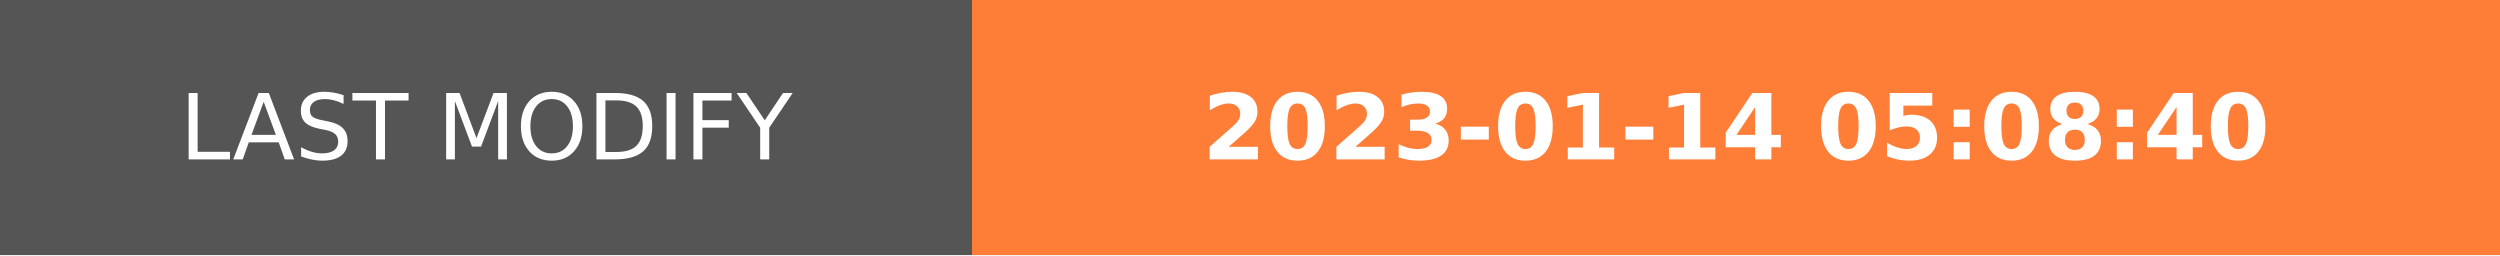
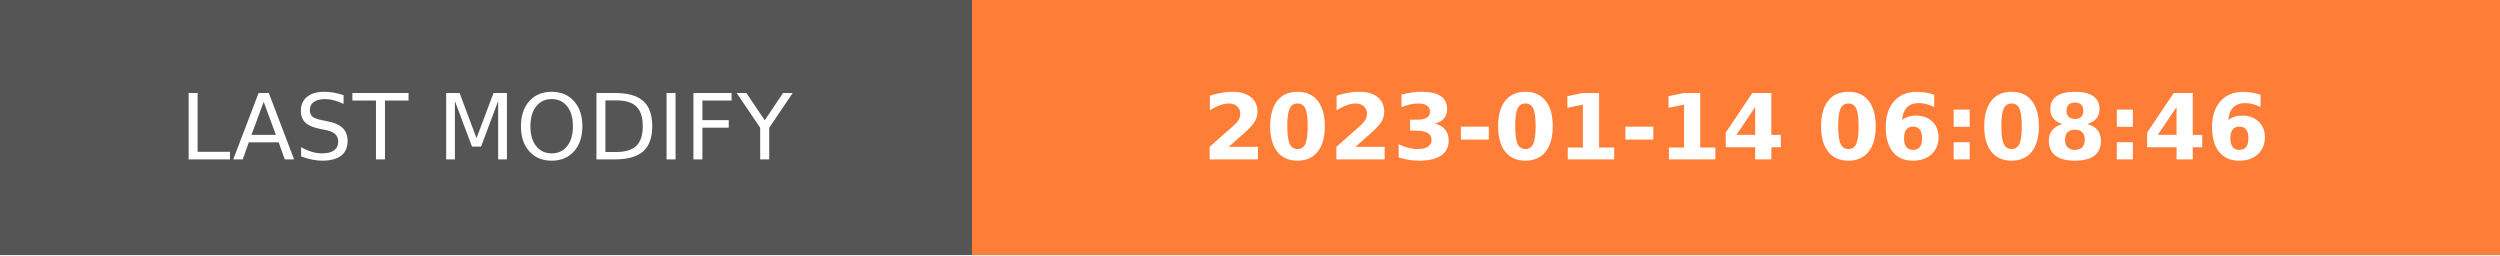
- <svg xmlns="http://www.w3.org/2000/svg" width="274.5" height="28" role="img" aria-label="LAST MODIFY: 2023-01-14 05:08:40">
+ <svg xmlns="http://www.w3.org/2000/svg" width="274.5" height="28" role="img" aria-label="LAST MODIFY: 2023-01-14 06:08:46">
  <g shape-rendering="crispEdges">
    <rect width="106.75" height="28" fill="#555" />
    <rect x="106.75" width="167.75" height="28" fill="#fe7d37" />
  </g>
  <g fill="#fff" text-anchor="middle" font-family="Verdana,Geneva,DejaVu Sans,sans-serif" text-rendering="geometricPrecision" font-size="100">
    <text transform="scale(.1)" x="533.75" y="175" textLength="827.5" fill="#fff">LAST MODIFY</text>
-     <text transform="scale(.1)" x="1906.25" y="175" textLength="1437.5" fill="#fff" font-weight="bold">2023-01-14 05:08:40</text>
+     <text transform="scale(.1)" x="1906.25" y="175" textLength="1437.5" fill="#fff" font-weight="bold">2023-01-14 06:08:46</text>
  </g>
</svg>
